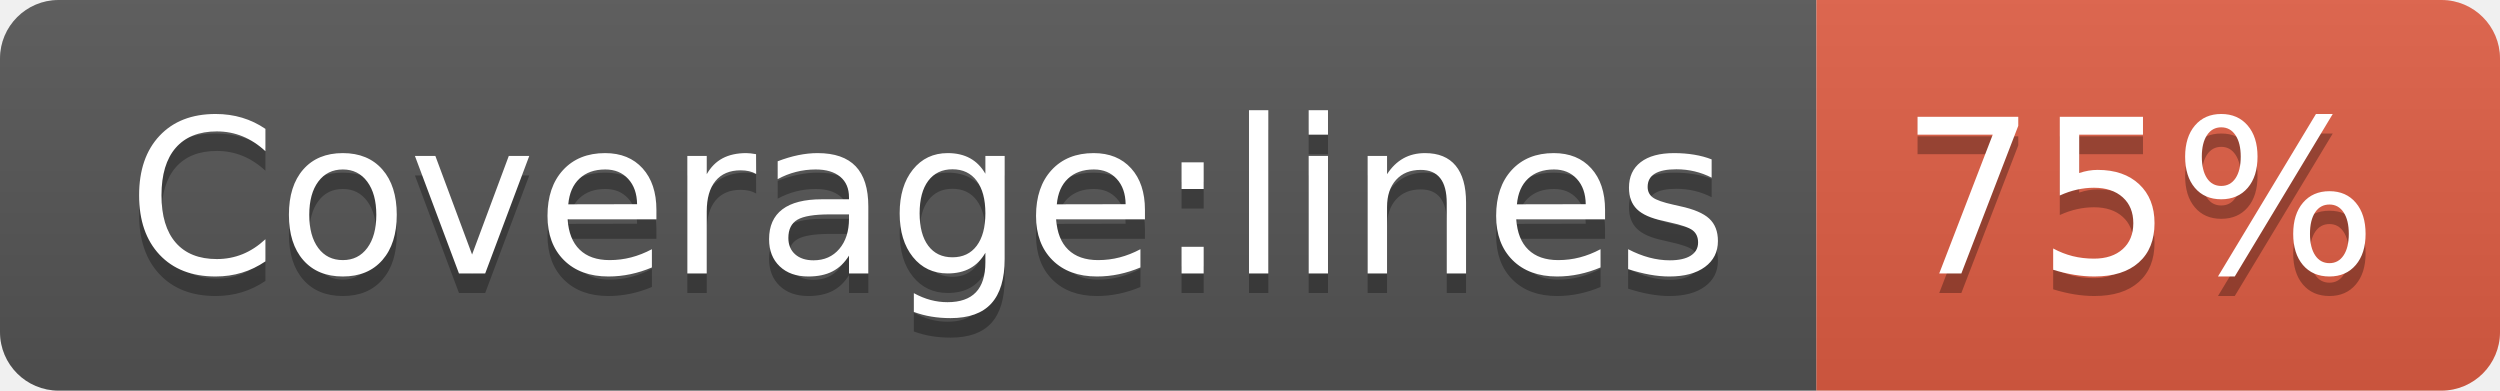
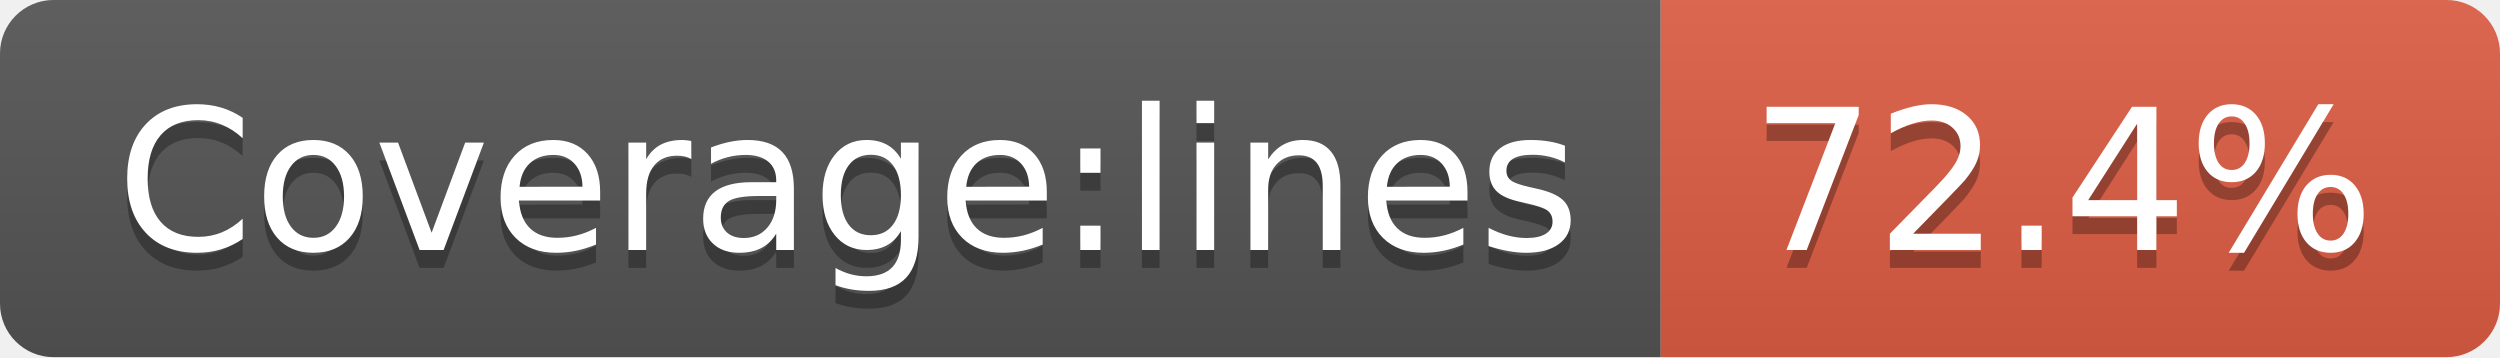
- <svg xmlns="http://www.w3.org/2000/svg" width="128" height="20" role="img" aria-label="Coverage:lines: 75%">
+ <svg xmlns="http://www.w3.org/2000/svg" width="140" height="20" role="img" aria-label="Coverage:lines: 72.4%">
  <linearGradient id="s" x2="0" y2="100%">
    <stop offset="0" stop-color="#bbb" stop-opacity=".1" />
    <stop offset="1" stop-opacity=".1" />
  </linearGradient>
  <clipPath id="r">
-     <rect width="128" height="20" rx="3" fill="#fff" />
+     <rect width="140" height="20" rx="3" fill="#fff" />
  </clipPath>
  <g clip-path="url(#r)">
    <rect width="93" height="20" fill="#555" />
-     <rect x="93" width="35" height="20" fill="#e05d44" />
-     <rect width="128" height="20" fill="url(#s)" />
+     <rect x="93" width="47" height="20" fill="#e05d44" />
+     <rect width="140" height="20" fill="url(#s)" />
  </g>
  <g fill="#fff" text-anchor="middle" font-family="Verdana,Geneva,DejaVu Sans,sans-serif" text-rendering="geometricPrecision" font-size="110">
    <text aria-hidden="true" x="475" y="150" fill="#010101" fill-opacity=".3" transform="scale(.1)" textLength="830">Coverage:lines</text>
    <text x="475" y="140" transform="scale(.1)" fill="#fff" textLength="830">Coverage:lines</text>
-     <text aria-hidden="true" x="1095" y="150" fill="#010101" fill-opacity=".3" transform="scale(.1)" textLength="250">75%</text>
-     <text x="1095" y="140" transform="scale(.1)" fill="#fff" textLength="250">75%</text>
+     <text aria-hidden="true" x="1155" y="150" fill="#010101" fill-opacity=".3" transform="scale(.1)" textLength="370">72.4%</text>
+     <text x="1155" y="140" transform="scale(.1)" fill="#fff" textLength="370">72.4%</text>
  </g>
</svg>
